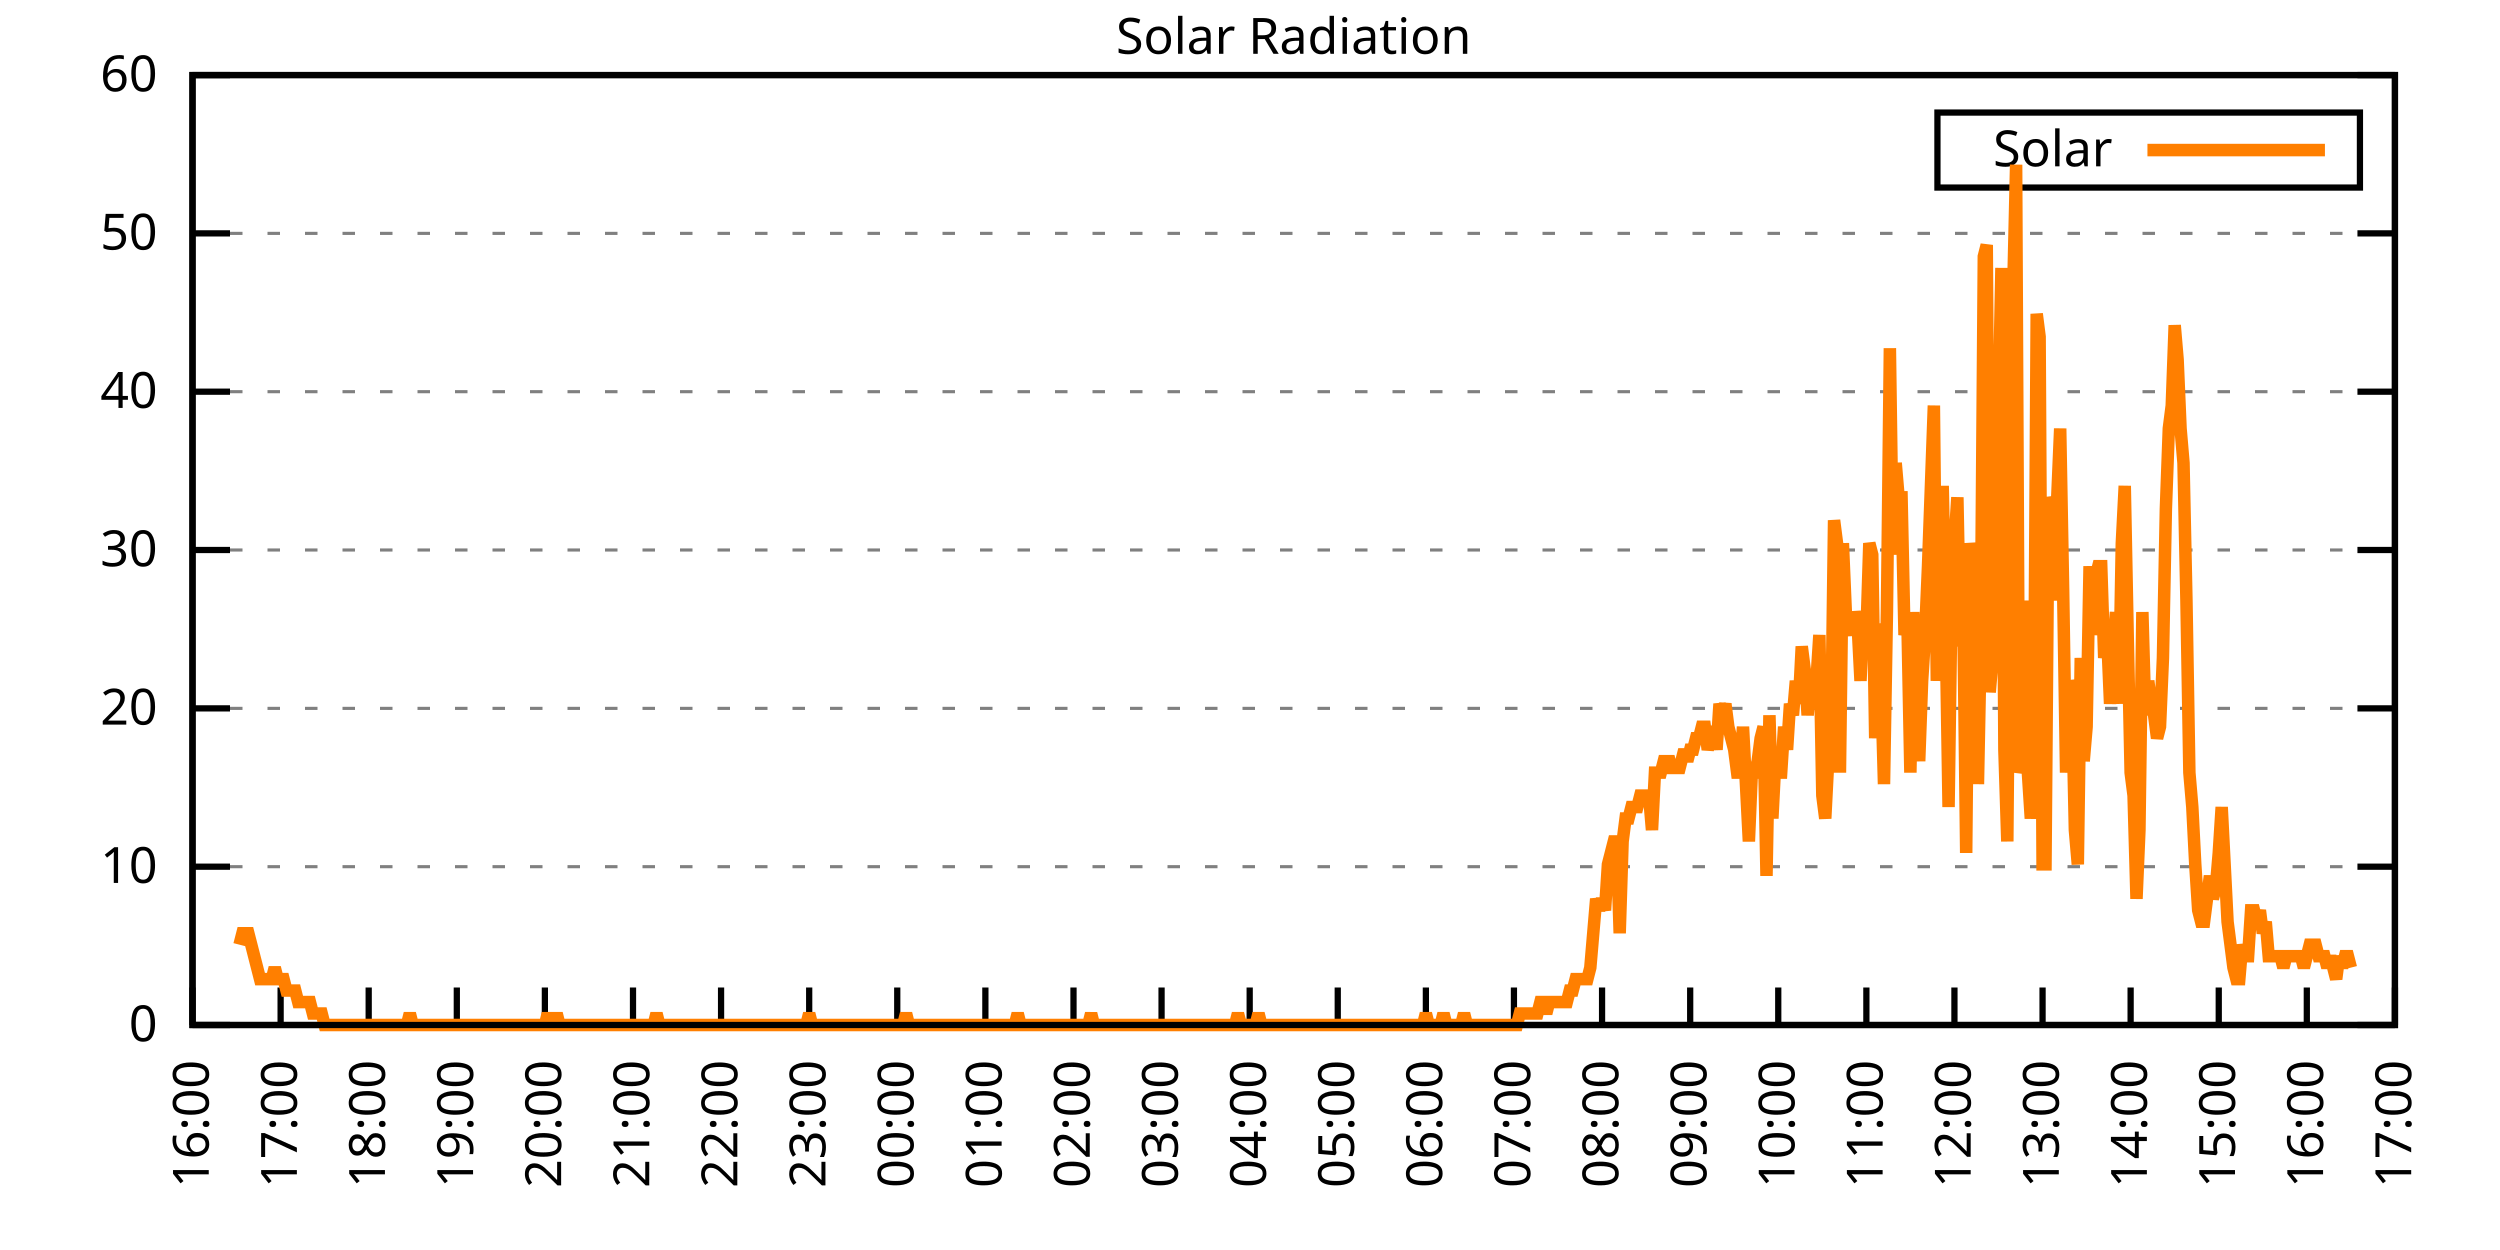
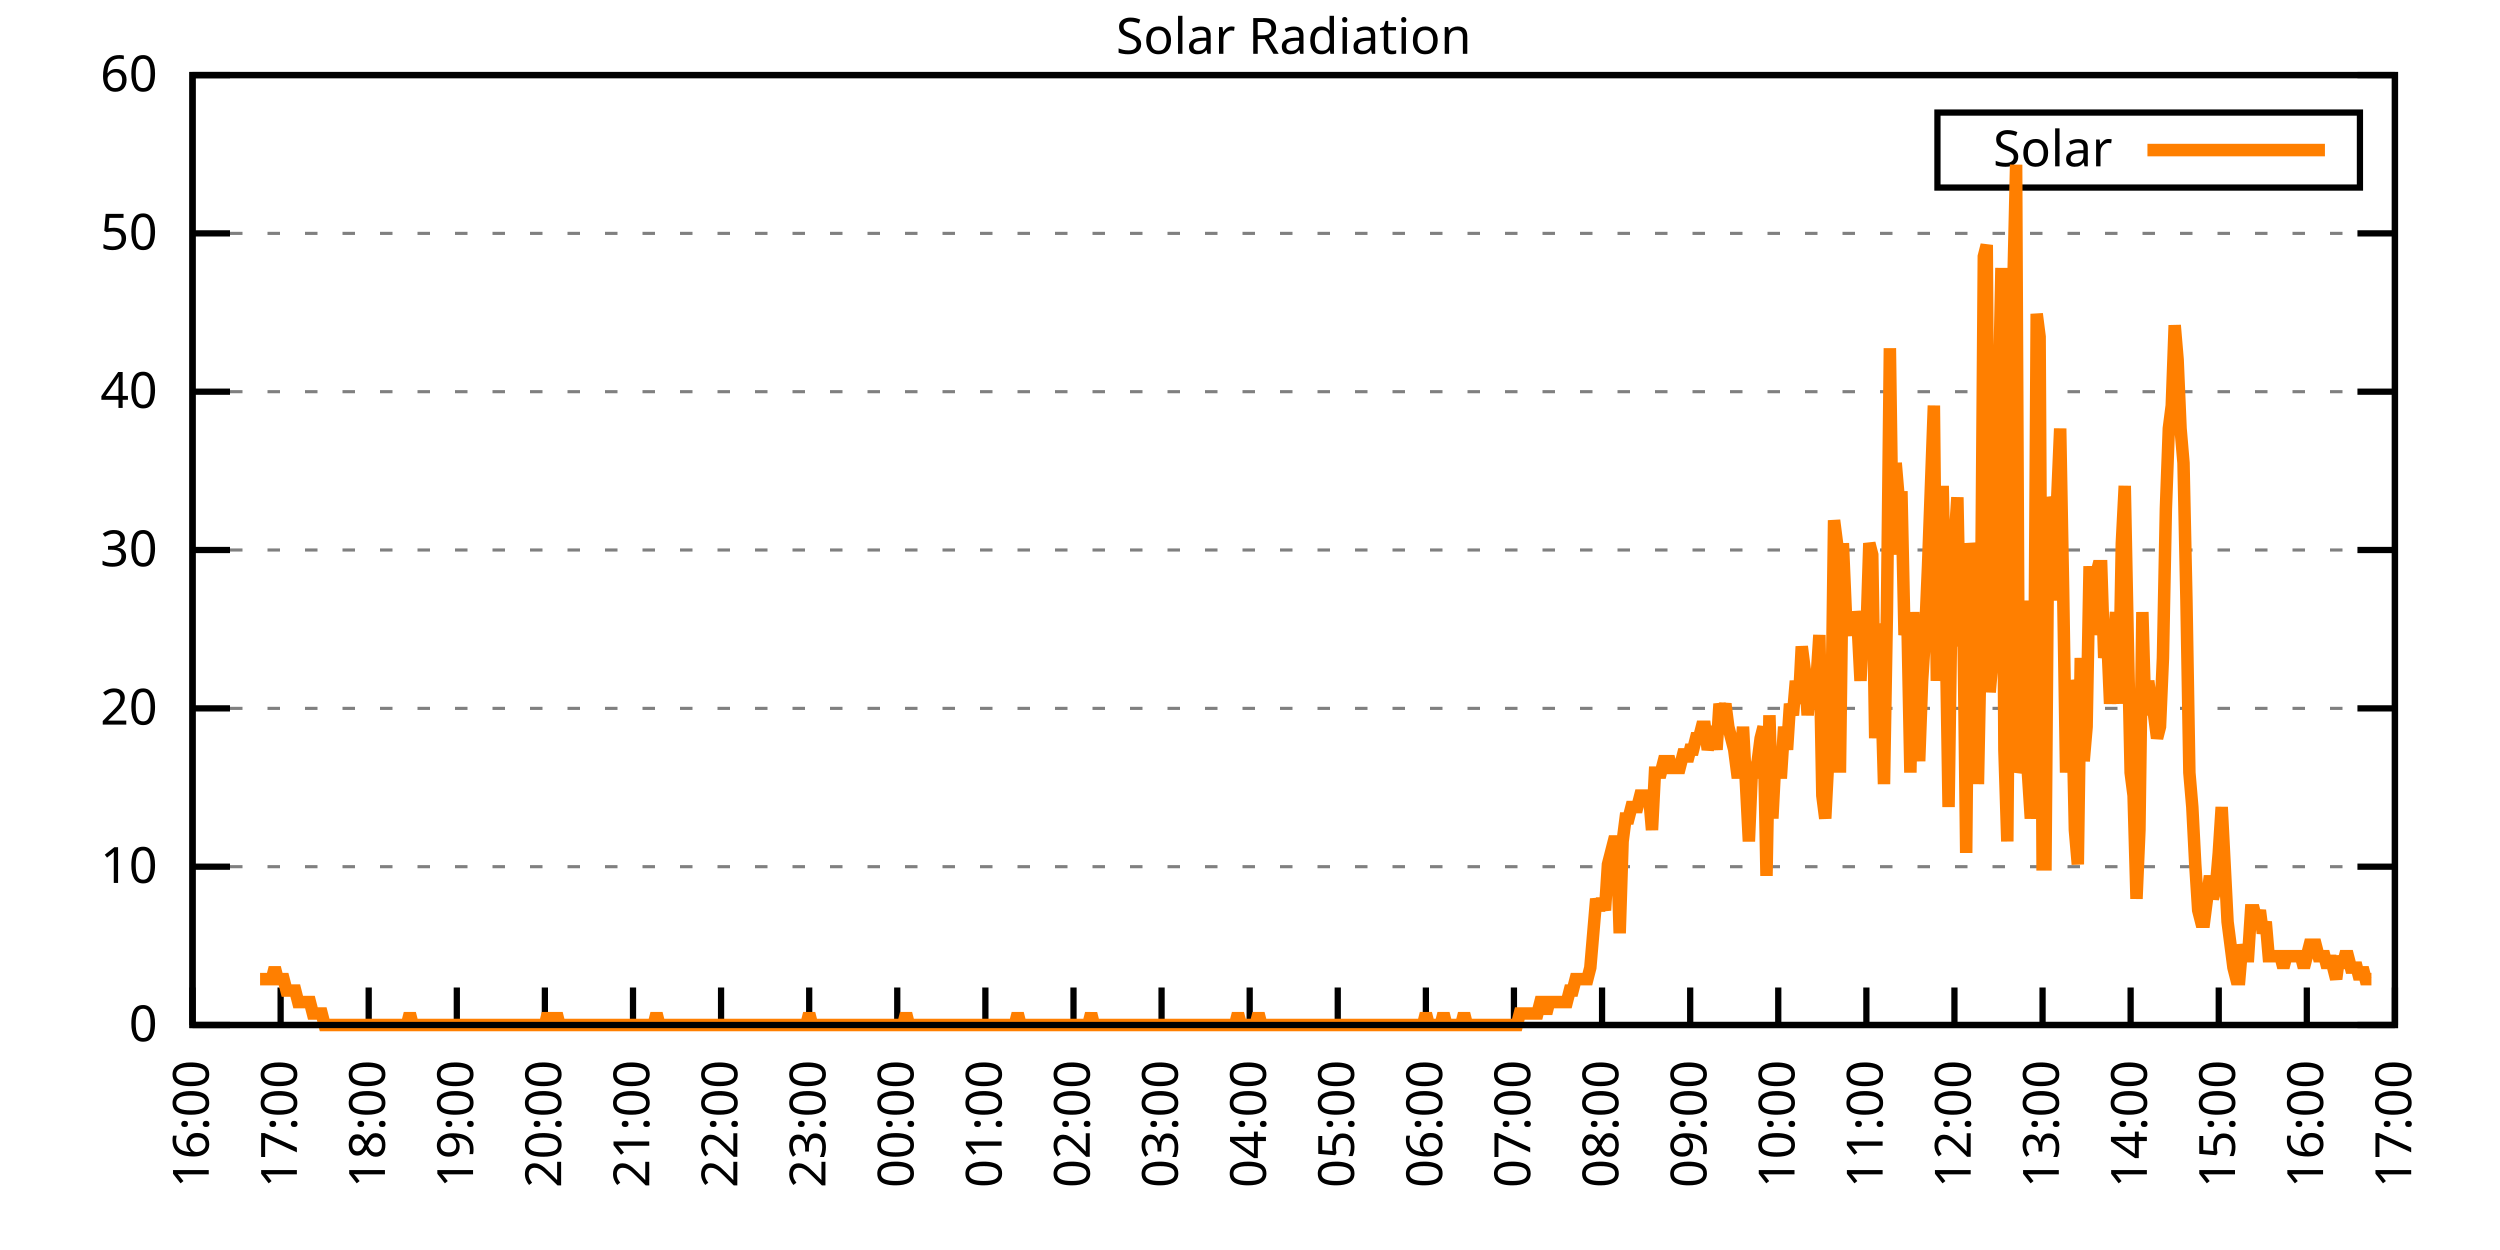
<svg xmlns="http://www.w3.org/2000/svg" xmlns:xlink="http://www.w3.org/1999/xlink" width="400" height="200" viewBox="0 0 400 200">
  <g id="gnuplot_canvas">
    <rect x="0" y="0" width="400" height="200" fill="none" />
    <defs>
      <circle id="gpDot" r="0.5" stroke-width="0.5" stroke="currentColor" />
      <path id="gpPt0" stroke-width="0.333" stroke="currentColor" d="M-1,0 h2 M0,-1 v2" />
      <path id="gpPt1" stroke-width="0.333" stroke="currentColor" d="M-1,-1 L1,1 M1,-1 L-1,1" />
      <path id="gpPt2" stroke-width="0.333" stroke="currentColor" d="M-1,0 L1,0 M0,-1 L0,1 M-1,-1 L1,1 M-1,1 L1,-1" />
      <rect id="gpPt3" stroke-width="0.333" stroke="currentColor" x="-1" y="-1" width="2" height="2" />
      <rect id="gpPt4" stroke-width="0.333" stroke="currentColor" fill="currentColor" x="-1" y="-1" width="2" height="2" />
      <circle id="gpPt5" stroke-width="0.333" stroke="currentColor" cx="0" cy="0" r="1" />
      <use xlink:href="#gpPt5" id="gpPt6" fill="currentColor" stroke="none" />
      <path id="gpPt7" stroke-width="0.333" stroke="currentColor" d="M0,-1.33 L-1.33,0.67 L1.33,0.67 z" />
      <use xlink:href="#gpPt7" id="gpPt8" fill="currentColor" stroke="none" />
      <use xlink:href="#gpPt7" id="gpPt9" stroke="currentColor" transform="rotate(180)" />
      <use xlink:href="#gpPt9" id="gpPt10" fill="currentColor" stroke="none" />
      <use xlink:href="#gpPt3" id="gpPt11" stroke="currentColor" transform="rotate(45)" />
      <use xlink:href="#gpPt11" id="gpPt12" fill="currentColor" stroke="none" />
      <path id="gpPt13" stroke-width="0.333" stroke="currentColor" d="M0,1.330 L1.265,0.411 L0.782,-1.067 L-0.782,-1.076 L-1.265,0.411 z" />
      <use xlink:href="#gpPt13" id="gpPt14" fill="currentColor" stroke="none" />
      <filter id="textbox" filterUnits="objectBoundingBox" x="0" y="0" height="1" width="1">
        <feFlood flood-color="white" flood-opacity="1" result="bgnd" />
        <feComposite in="SourceGraphic" in2="bgnd" operator="atop" />
      </filter>
      <filter id="greybox" filterUnits="objectBoundingBox" x="0" y="0" height="1" width="1">
        <feFlood flood-color="lightgrey" flood-opacity="1" result="grey" />
        <feComposite in="SourceGraphic" in2="grey" operator="atop" />
      </filter>
    </defs>
    <g fill="none" color="white" stroke="currentColor" stroke-width="1.00" stroke-linecap="butt" stroke-linejoin="miter">
</g>
    <g fill="none" color="black" stroke="currentColor" stroke-width="1.00" stroke-linecap="butt" stroke-linejoin="miter">
      <g stroke="none" shape-rendering="crispEdges">
        <polygon fill="rgb(255, 255, 255)" points="30.80,164.00 383.18,164.00 383.18,12.02 30.80,12.02 " />
      </g>
    </g>
    <g fill="none" color="black" stroke="currentColor" stroke-width="1.00" stroke-linecap="butt" stroke-linejoin="miter">
</g>
    <g fill="none" color="black" stroke="black" stroke-width="0.50" stroke-linecap="butt" stroke-linejoin="miter">
</g>
    <g fill="none" color="gray" stroke="currentColor" stroke-width="0.50" stroke-linecap="butt" stroke-linejoin="miter">
      <path stroke="gray" stroke-dasharray="2,4" class="gridline" d="M30.80,164.00 L383.19,164.00  " />
    </g>
    <g fill="none" color="gray" stroke="gray" stroke-width="1.00" stroke-linecap="butt" stroke-linejoin="miter">
</g>
    <g fill="none" color="black" stroke="currentColor" stroke-width="1.00" stroke-linecap="butt" stroke-linejoin="miter">
      <path stroke="black" d="M30.80,164.00 L36.80,164.00 M383.19,164.00 L377.19,164.00  " />
      <g transform="translate(25.20,166.60)" stroke="none" fill="black" font-family="Sans" font-size="8.00" text-anchor="end">
        <text>
          <tspan font-family="Sans"> 0</tspan>
        </text>
      </g>
    </g>
    <g fill="none" color="black" stroke="currentColor" stroke-width="1.00" stroke-linecap="butt" stroke-linejoin="miter">
</g>
    <g fill="none" color="black" stroke="black" stroke-width="0.50" stroke-linecap="butt" stroke-linejoin="miter">
</g>
    <g fill="none" color="gray" stroke="currentColor" stroke-width="0.50" stroke-linecap="butt" stroke-linejoin="miter">
      <path stroke="gray" stroke-dasharray="2,4" class="gridline" d="M30.80,138.67 L383.19,138.67  " />
    </g>
    <g fill="none" color="gray" stroke="gray" stroke-width="1.00" stroke-linecap="butt" stroke-linejoin="miter">
</g>
    <g fill="none" color="black" stroke="currentColor" stroke-width="1.00" stroke-linecap="butt" stroke-linejoin="miter">
      <path stroke="black" d="M30.80,138.67 L36.80,138.67 M383.19,138.67 L377.19,138.67  " />
      <g transform="translate(25.20,141.27)" stroke="none" fill="black" font-family="Sans" font-size="8.00" text-anchor="end">
        <text>
          <tspan font-family="Sans"> 10</tspan>
        </text>
      </g>
    </g>
    <g fill="none" color="black" stroke="currentColor" stroke-width="1.00" stroke-linecap="butt" stroke-linejoin="miter">
</g>
    <g fill="none" color="black" stroke="black" stroke-width="0.50" stroke-linecap="butt" stroke-linejoin="miter">
</g>
    <g fill="none" color="gray" stroke="currentColor" stroke-width="0.50" stroke-linecap="butt" stroke-linejoin="miter">
      <path stroke="gray" stroke-dasharray="2,4" class="gridline" d="M30.80,113.34 L383.19,113.34  " />
    </g>
    <g fill="none" color="gray" stroke="gray" stroke-width="1.00" stroke-linecap="butt" stroke-linejoin="miter">
</g>
    <g fill="none" color="black" stroke="currentColor" stroke-width="1.00" stroke-linecap="butt" stroke-linejoin="miter">
      <path stroke="black" d="M30.80,113.34 L36.80,113.34 M383.19,113.34 L377.19,113.34  " />
      <g transform="translate(25.20,115.94)" stroke="none" fill="black" font-family="Sans" font-size="8.00" text-anchor="end">
        <text>
          <tspan font-family="Sans"> 20</tspan>
        </text>
      </g>
    </g>
    <g fill="none" color="black" stroke="currentColor" stroke-width="1.00" stroke-linecap="butt" stroke-linejoin="miter">
</g>
    <g fill="none" color="black" stroke="black" stroke-width="0.50" stroke-linecap="butt" stroke-linejoin="miter">
</g>
    <g fill="none" color="gray" stroke="currentColor" stroke-width="0.50" stroke-linecap="butt" stroke-linejoin="miter">
      <path stroke="gray" stroke-dasharray="2,4" class="gridline" d="M30.80,88.00 L383.19,88.00  " />
    </g>
    <g fill="none" color="gray" stroke="gray" stroke-width="1.00" stroke-linecap="butt" stroke-linejoin="miter">
</g>
    <g fill="none" color="black" stroke="currentColor" stroke-width="1.00" stroke-linecap="butt" stroke-linejoin="miter">
      <path stroke="black" d="M30.80,88.00 L36.80,88.00 M383.19,88.00 L377.19,88.00  " />
      <g transform="translate(25.20,90.60)" stroke="none" fill="black" font-family="Sans" font-size="8.00" text-anchor="end">
        <text>
          <tspan font-family="Sans"> 30</tspan>
        </text>
      </g>
    </g>
    <g fill="none" color="black" stroke="currentColor" stroke-width="1.00" stroke-linecap="butt" stroke-linejoin="miter">
</g>
    <g fill="none" color="black" stroke="black" stroke-width="0.50" stroke-linecap="butt" stroke-linejoin="miter">
</g>
    <g fill="none" color="gray" stroke="currentColor" stroke-width="0.50" stroke-linecap="butt" stroke-linejoin="miter">
      <path stroke="gray" stroke-dasharray="2,4" class="gridline" d="M30.80,62.67 L383.19,62.67  " />
    </g>
    <g fill="none" color="gray" stroke="gray" stroke-width="1.00" stroke-linecap="butt" stroke-linejoin="miter">
</g>
    <g fill="none" color="black" stroke="currentColor" stroke-width="1.00" stroke-linecap="butt" stroke-linejoin="miter">
      <path stroke="black" d="M30.80,62.67 L36.80,62.67 M383.19,62.67 L377.19,62.67  " />
      <g transform="translate(25.20,65.27)" stroke="none" fill="black" font-family="Sans" font-size="8.00" text-anchor="end">
        <text>
          <tspan font-family="Sans"> 40</tspan>
        </text>
      </g>
    </g>
    <g fill="none" color="black" stroke="currentColor" stroke-width="1.00" stroke-linecap="butt" stroke-linejoin="miter">
</g>
    <g fill="none" color="black" stroke="black" stroke-width="0.50" stroke-linecap="butt" stroke-linejoin="miter">
</g>
    <g fill="none" color="gray" stroke="currentColor" stroke-width="0.50" stroke-linecap="butt" stroke-linejoin="miter">
      <path stroke="gray" stroke-dasharray="2,4" class="gridline" d="M30.80,37.34 L383.19,37.34  " />
    </g>
    <g fill="none" color="gray" stroke="gray" stroke-width="1.00" stroke-linecap="butt" stroke-linejoin="miter">
</g>
    <g fill="none" color="black" stroke="currentColor" stroke-width="1.00" stroke-linecap="butt" stroke-linejoin="miter">
      <path stroke="black" d="M30.80,37.34 L36.80,37.34 M383.19,37.34 L377.19,37.34  " />
      <g transform="translate(25.20,39.94)" stroke="none" fill="black" font-family="Sans" font-size="8.00" text-anchor="end">
        <text>
          <tspan font-family="Sans"> 50</tspan>
        </text>
      </g>
    </g>
    <g fill="none" color="black" stroke="currentColor" stroke-width="1.00" stroke-linecap="butt" stroke-linejoin="miter">
</g>
    <g fill="none" color="black" stroke="black" stroke-width="0.50" stroke-linecap="butt" stroke-linejoin="miter">
</g>
    <g fill="none" color="gray" stroke="currentColor" stroke-width="0.50" stroke-linecap="butt" stroke-linejoin="miter">
      <path stroke="gray" stroke-dasharray="2,4" class="gridline" d="M30.80,12.01 L383.19,12.01  " />
    </g>
    <g fill="none" color="gray" stroke="gray" stroke-width="1.00" stroke-linecap="butt" stroke-linejoin="miter">
</g>
    <g fill="none" color="black" stroke="currentColor" stroke-width="1.00" stroke-linecap="butt" stroke-linejoin="miter">
      <path stroke="black" d="M30.80,12.01 L36.80,12.01 M383.19,12.01 L377.19,12.01  " />
      <g transform="translate(25.20,14.61)" stroke="none" fill="black" font-family="Sans" font-size="8.00" text-anchor="end">
        <text>
          <tspan font-family="Sans"> 60</tspan>
        </text>
      </g>
    </g>
    <g fill="none" color="black" stroke="currentColor" stroke-width="1.00" stroke-linecap="butt" stroke-linejoin="miter">
      <path stroke="black" d="M30.80,164.00 L30.80,158.00  " />
      <g transform="translate(33.40,169.60) rotate(270.00)" stroke="none" fill="black" font-family="Sans" font-size="8.00" text-anchor="end">
        <text>
          <tspan font-family="Sans">16:00</tspan>
        </text>
      </g>
    </g>
    <g fill="none" color="black" stroke="currentColor" stroke-width="1.00" stroke-linecap="butt" stroke-linejoin="miter">
      <path stroke="black" d="M44.90,164.00 L44.90,158.00  " />
      <g transform="translate(47.50,169.60) rotate(270.00)" stroke="none" fill="black" font-family="Sans" font-size="8.00" text-anchor="end">
        <text>
          <tspan font-family="Sans">17:00</tspan>
        </text>
      </g>
    </g>
    <g fill="none" color="black" stroke="currentColor" stroke-width="1.00" stroke-linecap="butt" stroke-linejoin="miter">
      <path stroke="black" d="M58.99,164.00 L58.99,158.00  " />
      <g transform="translate(61.59,169.60) rotate(270.00)" stroke="none" fill="black" font-family="Sans" font-size="8.00" text-anchor="end">
        <text>
          <tspan font-family="Sans">18:00</tspan>
        </text>
      </g>
    </g>
    <g fill="none" color="black" stroke="currentColor" stroke-width="1.00" stroke-linecap="butt" stroke-linejoin="miter">
      <path stroke="black" d="M73.09,164.00 L73.09,158.00  " />
      <g transform="translate(75.69,169.60) rotate(270.00)" stroke="none" fill="black" font-family="Sans" font-size="8.00" text-anchor="end">
        <text>
          <tspan font-family="Sans">19:00</tspan>
        </text>
      </g>
    </g>
    <g fill="none" color="black" stroke="currentColor" stroke-width="1.00" stroke-linecap="butt" stroke-linejoin="miter">
      <path stroke="black" d="M87.18,164.00 L87.18,158.00  " />
      <g transform="translate(89.78,169.60) rotate(270.00)" stroke="none" fill="black" font-family="Sans" font-size="8.00" text-anchor="end">
        <text>
          <tspan font-family="Sans">20:00</tspan>
        </text>
      </g>
    </g>
    <g fill="none" color="black" stroke="currentColor" stroke-width="1.00" stroke-linecap="butt" stroke-linejoin="miter">
      <path stroke="black" d="M101.28,164.00 L101.28,158.00  " />
      <g transform="translate(103.88,169.60) rotate(270.00)" stroke="none" fill="black" font-family="Sans" font-size="8.00" text-anchor="end">
        <text>
          <tspan font-family="Sans">21:00</tspan>
        </text>
      </g>
    </g>
    <g fill="none" color="black" stroke="currentColor" stroke-width="1.00" stroke-linecap="butt" stroke-linejoin="miter">
      <path stroke="black" d="M115.37,164.00 L115.37,158.00  " />
      <g transform="translate(117.97,169.60) rotate(270.00)" stroke="none" fill="black" font-family="Sans" font-size="8.00" text-anchor="end">
        <text>
          <tspan font-family="Sans">22:00</tspan>
        </text>
      </g>
    </g>
    <g fill="none" color="black" stroke="currentColor" stroke-width="1.00" stroke-linecap="butt" stroke-linejoin="miter">
      <path stroke="black" d="M129.47,164.00 L129.47,158.00  " />
      <g transform="translate(132.07,169.60) rotate(270.00)" stroke="none" fill="black" font-family="Sans" font-size="8.00" text-anchor="end">
        <text>
          <tspan font-family="Sans">23:00</tspan>
        </text>
      </g>
    </g>
    <g fill="none" color="black" stroke="currentColor" stroke-width="1.00" stroke-linecap="butt" stroke-linejoin="miter">
      <path stroke="black" d="M143.56,164.00 L143.56,158.00  " />
      <g transform="translate(146.16,169.60) rotate(270.00)" stroke="none" fill="black" font-family="Sans" font-size="8.00" text-anchor="end">
        <text>
          <tspan font-family="Sans">00:00</tspan>
        </text>
      </g>
    </g>
    <g fill="none" color="black" stroke="currentColor" stroke-width="1.00" stroke-linecap="butt" stroke-linejoin="miter">
      <path stroke="black" d="M157.66,164.00 L157.66,158.00  " />
      <g transform="translate(160.26,169.60) rotate(270.00)" stroke="none" fill="black" font-family="Sans" font-size="8.00" text-anchor="end">
        <text>
          <tspan font-family="Sans">01:00</tspan>
        </text>
      </g>
    </g>
    <g fill="none" color="black" stroke="currentColor" stroke-width="1.00" stroke-linecap="butt" stroke-linejoin="miter">
      <path stroke="black" d="M171.76,164.00 L171.76,158.00  " />
      <g transform="translate(174.36,169.60) rotate(270.00)" stroke="none" fill="black" font-family="Sans" font-size="8.00" text-anchor="end">
        <text>
          <tspan font-family="Sans">02:00</tspan>
        </text>
      </g>
    </g>
    <g fill="none" color="black" stroke="currentColor" stroke-width="1.00" stroke-linecap="butt" stroke-linejoin="miter">
      <path stroke="black" d="M185.85,164.00 L185.85,158.00  " />
      <g transform="translate(188.45,169.60) rotate(270.00)" stroke="none" fill="black" font-family="Sans" font-size="8.00" text-anchor="end">
        <text>
          <tspan font-family="Sans">03:00</tspan>
        </text>
      </g>
    </g>
    <g fill="none" color="black" stroke="currentColor" stroke-width="1.00" stroke-linecap="butt" stroke-linejoin="miter">
      <path stroke="black" d="M199.95,164.00 L199.95,158.00  " />
      <g transform="translate(202.55,169.60) rotate(270.00)" stroke="none" fill="black" font-family="Sans" font-size="8.00" text-anchor="end">
        <text>
          <tspan font-family="Sans">04:00</tspan>
        </text>
      </g>
    </g>
    <g fill="none" color="black" stroke="currentColor" stroke-width="1.00" stroke-linecap="butt" stroke-linejoin="miter">
      <path stroke="black" d="M214.04,164.00 L214.04,158.00  " />
      <g transform="translate(216.64,169.60) rotate(270.00)" stroke="none" fill="black" font-family="Sans" font-size="8.00" text-anchor="end">
        <text>
          <tspan font-family="Sans">05:00</tspan>
        </text>
      </g>
    </g>
    <g fill="none" color="black" stroke="currentColor" stroke-width="1.00" stroke-linecap="butt" stroke-linejoin="miter">
      <path stroke="black" d="M228.14,164.00 L228.14,158.00  " />
      <g transform="translate(230.74,169.60) rotate(270.00)" stroke="none" fill="black" font-family="Sans" font-size="8.00" text-anchor="end">
        <text>
          <tspan font-family="Sans">06:00</tspan>
        </text>
      </g>
    </g>
    <g fill="none" color="black" stroke="currentColor" stroke-width="1.00" stroke-linecap="butt" stroke-linejoin="miter">
      <path stroke="black" d="M242.23,164.00 L242.23,158.00  " />
      <g transform="translate(244.83,169.60) rotate(270.00)" stroke="none" fill="black" font-family="Sans" font-size="8.00" text-anchor="end">
        <text>
          <tspan font-family="Sans">07:00</tspan>
        </text>
      </g>
    </g>
    <g fill="none" color="black" stroke="currentColor" stroke-width="1.00" stroke-linecap="butt" stroke-linejoin="miter">
      <path stroke="black" d="M256.33,164.00 L256.33,158.00  " />
      <g transform="translate(258.93,169.60) rotate(270.00)" stroke="none" fill="black" font-family="Sans" font-size="8.00" text-anchor="end">
        <text>
          <tspan font-family="Sans">08:00</tspan>
        </text>
      </g>
    </g>
    <g fill="none" color="black" stroke="currentColor" stroke-width="1.00" stroke-linecap="butt" stroke-linejoin="miter">
      <path stroke="black" d="M270.43,164.00 L270.43,158.00  " />
      <g transform="translate(273.03,169.60) rotate(270.00)" stroke="none" fill="black" font-family="Sans" font-size="8.00" text-anchor="end">
        <text>
          <tspan font-family="Sans">09:00</tspan>
        </text>
      </g>
    </g>
    <g fill="none" color="black" stroke="currentColor" stroke-width="1.00" stroke-linecap="butt" stroke-linejoin="miter">
      <path stroke="black" d="M284.52,164.00 L284.52,158.00  " />
      <g transform="translate(287.12,169.60) rotate(270.00)" stroke="none" fill="black" font-family="Sans" font-size="8.00" text-anchor="end">
        <text>
          <tspan font-family="Sans">10:00</tspan>
        </text>
      </g>
    </g>
    <g fill="none" color="black" stroke="currentColor" stroke-width="1.00" stroke-linecap="butt" stroke-linejoin="miter">
      <path stroke="black" d="M298.62,164.00 L298.62,158.00  " />
      <g transform="translate(301.22,169.60) rotate(270.00)" stroke="none" fill="black" font-family="Sans" font-size="8.00" text-anchor="end">
        <text>
          <tspan font-family="Sans">11:00</tspan>
        </text>
      </g>
    </g>
    <g fill="none" color="black" stroke="currentColor" stroke-width="1.00" stroke-linecap="butt" stroke-linejoin="miter">
      <path stroke="black" d="M312.71,164.00 L312.71,158.00  " />
      <g transform="translate(315.31,169.60) rotate(270.00)" stroke="none" fill="black" font-family="Sans" font-size="8.00" text-anchor="end">
        <text>
          <tspan font-family="Sans">12:00</tspan>
        </text>
      </g>
    </g>
    <g fill="none" color="black" stroke="currentColor" stroke-width="1.00" stroke-linecap="butt" stroke-linejoin="miter">
      <path stroke="black" d="M326.81,164.00 L326.81,158.00  " />
      <g transform="translate(329.41,169.60) rotate(270.00)" stroke="none" fill="black" font-family="Sans" font-size="8.00" text-anchor="end">
        <text>
          <tspan font-family="Sans">13:00</tspan>
        </text>
      </g>
    </g>
    <g fill="none" color="black" stroke="currentColor" stroke-width="1.00" stroke-linecap="butt" stroke-linejoin="miter">
      <path stroke="black" d="M340.90,164.00 L340.90,158.00  " />
      <g transform="translate(343.50,169.60) rotate(270.00)" stroke="none" fill="black" font-family="Sans" font-size="8.00" text-anchor="end">
        <text>
          <tspan font-family="Sans">14:00</tspan>
        </text>
      </g>
    </g>
    <g fill="none" color="black" stroke="currentColor" stroke-width="1.00" stroke-linecap="butt" stroke-linejoin="miter">
      <path stroke="black" d="M355.00,164.00 L355.00,158.00  " />
      <g transform="translate(357.60,169.60) rotate(270.00)" stroke="none" fill="black" font-family="Sans" font-size="8.00" text-anchor="end">
        <text>
          <tspan font-family="Sans">15:00</tspan>
        </text>
      </g>
    </g>
    <g fill="none" color="black" stroke="currentColor" stroke-width="1.00" stroke-linecap="butt" stroke-linejoin="miter">
      <path stroke="black" d="M369.09,164.00 L369.09,158.00  " />
      <g transform="translate(371.69,169.60) rotate(270.00)" stroke="none" fill="black" font-family="Sans" font-size="8.00" text-anchor="end">
        <text>
          <tspan font-family="Sans">16:00</tspan>
        </text>
      </g>
    </g>
    <g fill="none" color="black" stroke="currentColor" stroke-width="1.00" stroke-linecap="butt" stroke-linejoin="miter">
      <path stroke="black" d="M383.19,164.00 L383.19,158.00  " />
      <g transform="translate(385.79,169.60) rotate(270.00)" stroke="none" fill="black" font-family="Sans" font-size="8.00" text-anchor="end">
        <text>
          <tspan font-family="Sans">17:00</tspan>
        </text>
      </g>
    </g>
    <g fill="none" color="black" stroke="currentColor" stroke-width="1.00" stroke-linecap="butt" stroke-linejoin="miter">
</g>
    <g fill="none" color="black" stroke="currentColor" stroke-width="1.00" stroke-linecap="butt" stroke-linejoin="miter">
      <path stroke="black" d="M30.80,12.01 L30.80,164.00 L383.19,164.00 L383.19,12.01 L30.80,12.01 Z  " />
    </g>
    <g fill="none" color="black" stroke="currentColor" stroke-width="1.00" stroke-linecap="butt" stroke-linejoin="miter">
</g>
    <g fill="none" color="black" stroke="currentColor" stroke-width="1.00" stroke-linecap="butt" stroke-linejoin="miter">
      <path stroke="black" d="M309.99,30.01 L309.99,18.01 L377.59,18.01 L377.59,30.01 L309.99,30.01 Z  " />
    </g>
    <g id="Solar_Radiation_plot_1">
      <g fill="none" color="white" stroke="black" stroke-width="2.00" stroke-linecap="butt" stroke-linejoin="miter">
</g>
      <g fill="none" color="black" stroke="currentColor" stroke-width="2.00" stroke-linecap="butt" stroke-linejoin="miter">
        <g transform="translate(337.99,26.61)" stroke="none" fill="black" font-family="Sans" font-size="8.00" text-anchor="end">
          <text>
            <tspan font-family="Sans">Solar</tspan>
          </text>
        </g>
      </g>
      <g fill="none" color="black" stroke="currentColor" stroke-width="2.00" stroke-linecap="butt" stroke-linejoin="miter">
-         <path stroke="rgb(255, 127,   0)" d="M343.59,24.01 L371.99,24.01 M38.32,151.15 L38.79,149.32 L39.26,149.32 L39.73,149.32 L40.20,151.15 L40.67,152.99   L41.14,154.82 L41.61,156.66 L42.08,156.66 L42.55,156.66 L43.02,156.66 L43.49,156.66 L43.96,154.82 L44.43,156.66   L44.90,156.66 L45.37,156.66 L45.84,158.49 L46.31,158.49 L46.78,158.49 L47.24,158.49 L47.71,160.33 L48.18,160.33   L48.65,160.33 L49.12,160.33 L49.59,160.33 L50.06,162.16 L50.53,162.16 L51.00,162.16 L51.47,162.16 L51.94,164.00   L52.41,164.00 L52.88,164.00 L53.35,164.00 L53.82,164.00 L54.29,164.00 L54.76,164.00 L55.23,164.00 L55.70,164.00   L56.17,164.00 L56.64,164.00 L57.11,164.00 L57.58,164.00 L58.05,164.00 L58.52,164.00 L58.99,164.00 L59.46,164.00   L59.93,164.00 L60.40,164.00 L60.87,164.00 L61.34,164.00 L61.81,164.00 L62.28,164.00 L62.75,164.00 L63.22,164.00   L63.69,164.00 L64.16,164.00 L64.63,164.00 L65.10,164.00 L65.57,162.16 L66.04,164.00 L66.51,164.00 L66.98,164.00   L67.45,164.00 L67.92,164.00 L68.39,164.00 L68.86,164.00 L69.33,164.00 L69.80,164.00 L70.27,164.00 L70.74,164.00   L71.21,164.00 L71.68,164.00 L72.15,164.00 L72.62,164.00 L73.09,164.00 L73.56,164.00 L74.03,164.00 L74.50,164.00   L74.97,164.00 L75.44,164.00 L75.91,164.00 L76.38,164.00 L76.85,164.00 L77.32,164.00 L77.79,164.00 L78.26,164.00   L78.73,164.00 L79.19,164.00 L79.66,164.00 L80.13,164.00 L80.60,164.00 L81.07,164.00 L81.54,164.00 L82.01,164.00   L82.48,164.00 L82.95,164.00 L83.42,164.00 L83.89,164.00 L84.36,164.00 L84.83,164.00 L85.30,164.00 L85.77,164.00   L86.24,164.00 L86.71,164.00 L87.18,164.00 L87.65,162.16 L88.12,164.00 L88.59,164.00 L89.06,162.16 L89.53,164.00   L90.00,164.00 L90.47,164.00 L90.94,164.00 L91.41,164.00 L91.88,164.00 L92.35,164.00 L92.82,164.00 L93.29,164.00   L93.76,164.00 L94.23,164.00 L94.70,164.00 L95.17,164.00 L95.64,164.00 L96.11,164.00 L96.58,164.00 L97.05,164.00   L97.52,164.00 L97.99,164.00 L98.46,164.00 L98.93,164.00 L99.40,164.00 L99.87,164.00 L100.34,164.00 L100.81,164.00   L101.28,164.00 L101.75,164.00 L102.22,164.00 L102.69,164.00 L103.16,164.00 L103.63,164.00 L104.10,164.00 L104.57,164.00   L105.04,162.16 L105.51,164.00 L105.98,164.00 L106.45,164.00 L106.92,164.00 L107.39,164.00 L107.86,164.00 L108.33,164.00   L108.80,164.00 L109.27,164.00 L109.74,164.00 L110.21,164.00 L110.68,164.00 L111.14,164.00 L111.61,164.00 L112.08,164.00   L112.55,164.00 L113.02,164.00 L113.49,164.00 L113.96,164.00 L114.43,164.00 L114.90,164.00 L115.37,164.00 L115.84,164.00   L116.31,164.00 L116.78,164.00 L117.25,164.00 L117.72,164.00 L118.19,164.00 L118.66,164.00 L119.13,164.00 L119.60,164.00   L120.07,164.00 L120.54,164.00 L121.01,164.00 L121.48,164.00 L121.95,164.00 L122.42,164.00 L122.89,164.00 L123.36,164.00   L123.83,164.00 L124.30,164.00 L124.77,164.00 L125.24,164.00 L125.71,164.00 L126.18,164.00 L126.65,164.00 L127.12,164.00   L127.59,164.00 L128.06,164.00 L128.53,164.00 L129.00,164.00 L129.47,162.16 L129.94,164.00 L130.41,164.00 L130.88,164.00   L131.35,164.00 L131.82,164.00 L132.29,164.00 L132.76,164.00 L133.23,164.00 L133.70,164.00 L134.17,164.00 L134.64,164.00   L135.11,164.00 L135.58,164.00 L136.05,164.00 L136.52,164.00 L136.99,164.00 L137.46,164.00 L137.93,164.00 L138.40,164.00   L138.87,164.00 L139.34,164.00 L139.81,164.00 L140.28,164.00 L140.75,164.00 L141.22,164.00 L141.69,164.00 L142.16,164.00   L142.63,164.00 L143.09,164.00 L143.56,164.00 L144.03,164.00 L144.50,164.00 L144.97,162.16 L145.44,164.00 L145.91,164.00   L146.38,164.00 L146.85,164.00 L147.32,164.00 L147.79,164.00 L148.26,164.00 L148.73,164.00 L149.20,164.00 L149.67,164.00   L150.14,164.00 L150.61,164.00 L151.08,164.00 L151.55,164.00 L152.02,164.00 L152.49,164.00 L152.96,164.00 L153.43,164.00   L153.90,164.00 L154.37,164.00 L154.84,164.00 L155.31,164.00 L155.78,164.00 L156.25,164.00 L156.72,164.00 L157.19,164.00   L157.66,164.00 L158.13,164.00 L158.60,164.00 L159.07,164.00 L159.54,164.00 L160.01,164.00 L160.48,164.00 L160.95,164.00   L161.42,164.00 L161.89,164.00 L162.36,164.00 L162.83,162.16 L163.30,164.00 L163.77,164.00 L164.24,164.00 L164.71,164.00   L165.18,164.00 L165.65,164.00 L166.12,164.00 L166.59,164.00 L167.06,164.00 L167.53,164.00 L168.00,164.00 L168.47,164.00   L168.94,164.00 L169.41,164.00 L169.88,164.00 L170.35,164.00 L170.82,164.00 L171.29,164.00 L171.76,164.00 L172.23,164.00   L172.70,164.00 L173.17,164.00 L173.64,164.00 L174.11,164.00 L174.58,162.16 L175.04,164.00 L175.51,164.00 L175.98,164.00   L176.45,164.00 L176.92,164.00 L177.39,164.00 L177.86,164.00 L178.33,164.00 L178.80,164.00 L179.27,164.00 L179.74,164.00   L180.21,164.00 L180.68,164.00 L181.15,164.00 L181.62,164.00 L182.09,164.00 L182.56,164.00 L183.03,164.00 L183.50,164.00   L183.97,164.00 L184.44,164.00 L184.91,164.00 L185.38,164.00 L185.85,164.00 L186.32,164.00 L186.79,164.00 L187.26,164.00   L187.73,164.00 L188.20,164.00 L188.67,164.00 L189.14,164.00 L189.61,164.00 L190.08,164.00 L190.55,164.00 L191.02,164.00   L191.49,164.00 L191.96,164.00 L192.43,164.00 L192.90,164.00 L193.37,164.00 L193.84,164.00 L194.31,164.00 L194.78,164.00   L195.25,164.00 L195.72,164.00 L196.19,164.00 L196.66,164.00 L197.13,164.00 L197.60,164.00 L198.07,162.16 L198.54,164.00   L199.01,164.00 L199.48,164.00 L199.95,164.00 L200.42,164.00 L200.89,164.00 L201.36,162.16 L201.83,164.00 L202.30,164.00   L202.77,164.00 L203.24,164.00 L203.71,164.00 L204.18,164.00 L204.65,164.00 L205.12,164.00 L205.59,164.00 L206.06,164.00   L206.53,164.00 L207.00,164.00 L207.46,164.00 L207.93,164.00 L208.40,164.00 L208.87,164.00 L209.34,164.00 L209.81,164.00   L210.28,164.00 L210.75,164.00 L211.22,164.00 L211.69,164.00 L212.16,164.00 L212.63,164.00 L213.10,164.00 L213.57,164.00   L214.04,164.00 L214.51,164.00 L214.98,164.00 L215.45,164.00 L215.92,164.00 L216.39,164.00 L216.86,164.00 L217.33,164.00   L217.80,164.00 L218.27,164.00 L218.74,164.00 L219.21,164.00 L219.68,164.00 L220.15,164.00 L220.62,164.00 L221.09,164.00   L221.56,164.00 L222.03,164.00 L222.50,164.00 L222.97,164.00 L223.44,164.00 L223.91,164.00 L224.38,164.00 L224.85,164.00   L225.32,164.00 L225.79,164.00 L226.26,164.00 L226.73,164.00 L227.20,164.00 L227.67,164.00 L228.14,162.16 L228.61,164.00   L229.08,164.00 L229.55,164.00 L230.02,164.00 L230.49,164.00 L230.96,162.16 L231.43,164.00 L231.90,164.00 L232.37,164.00   L232.84,164.00 L233.31,164.00 L233.78,164.00 L234.25,162.16 L234.72,164.00 L235.19,164.00 L235.66,164.00 L236.13,164.00   L236.60,164.00 L237.07,164.00 L237.54,164.00 L238.01,164.00 L238.48,164.00 L238.95,164.00 L239.41,164.00 L239.88,164.00   L240.35,164.00 L240.82,164.00 L241.29,164.00 L241.76,164.00 L242.23,164.00 L242.70,164.00 L243.17,162.16 L243.64,162.16   L244.11,162.16 L244.58,162.16 L245.05,162.16 L245.52,162.16 L245.99,162.16 L246.46,160.33 L246.93,160.33 L247.40,162.16   L247.87,160.33 L248.34,160.33 L248.81,160.33 L249.28,160.33 L249.75,160.33 L250.22,160.33 L250.69,160.33 L251.16,158.49   L251.63,158.49 L252.10,156.66 L252.57,156.66 L253.04,156.66 L253.51,156.66 L253.98,156.66 L254.45,154.82 L254.92,149.32   L255.39,143.81 L255.86,145.65 L256.33,143.81 L256.80,145.65 L257.27,138.30 L257.74,136.47 L258.21,134.63 L258.68,134.63   L259.15,149.32 L259.62,134.63 L260.09,130.96 L260.56,130.96 L261.03,129.13 L261.50,129.13 L261.97,129.13 L262.44,127.29   L262.91,127.29 L263.38,127.29 L263.85,127.29 L264.32,132.80 L264.79,123.62 L265.26,123.62 L265.73,123.62 L266.20,121.79   L266.67,121.79 L267.14,121.79 L267.61,123.62 L268.08,121.79 L268.55,123.62 L269.02,121.79 L269.49,119.95 L269.96,121.79   L270.43,119.95 L270.90,119.95 L271.36,118.12 L271.83,118.12 L272.30,116.28 L272.77,116.28 L273.24,119.95 L273.71,118.12   L274.18,116.28 L274.65,119.95 L275.12,112.61 L275.59,114.44 L276.06,112.61 L276.53,116.28 L277.00,118.12 L277.47,119.95   L277.94,123.62 L278.41,123.62 L278.88,116.28 L279.35,125.46 L279.82,134.63 L280.29,123.62 L280.76,123.62 L281.23,121.79   L281.70,118.12 L282.17,116.28 L282.64,140.14 L283.11,114.44 L283.58,130.96 L284.05,121.79 L284.52,123.62 L284.99,123.62   L285.46,116.28 L285.93,119.95 L286.40,112.61 L286.87,114.44 L287.34,108.94 L287.81,112.61 L288.28,103.43 L288.75,107.10   L289.22,114.44 L289.69,108.94 L290.16,108.94 L290.63,108.94 L291.10,101.60 L291.57,127.29 L292.04,130.96 L292.51,121.79   L292.98,118.12 L293.45,83.24 L293.92,86.91 L294.39,123.62 L294.86,86.91 L295.33,97.93 L295.80,99.76 L296.27,101.60   L296.74,97.93 L297.21,99.76 L297.68,108.94 L298.15,97.93 L298.62,101.60 L299.09,86.91 L299.56,88.75 L300.03,118.12   L300.50,99.76 L300.97,108.94 L301.44,125.46 L301.91,97.93 L302.38,55.71 L302.85,88.75 L303.31,74.07 L303.78,79.57   L304.25,79.57 L304.72,101.60 L305.19,99.76 L305.66,123.62 L306.13,97.93 L306.60,110.77 L307.07,121.79 L307.54,108.94   L308.01,101.60 L308.48,90.59 L308.95,77.74 L309.42,64.89 L309.89,108.94 L310.36,94.26 L310.83,77.74 L311.30,99.76   L311.77,129.13 L312.24,96.09 L312.71,86.91 L313.18,79.57 L313.65,103.43 L314.12,97.93 L314.59,136.47 L315.06,86.91   L315.53,90.59 L316.00,90.59 L316.47,125.46 L316.94,101.60 L317.41,41.03 L317.88,39.19 L318.35,110.77 L318.82,105.27   L319.29,96.09 L319.76,66.73 L320.23,42.87 L320.70,119.95 L321.17,134.63 L321.64,79.57 L322.11,46.54 L322.58,26.35   L323.05,123.62 L323.52,121.79 L323.99,96.09 L324.46,123.62 L324.93,130.96 L325.40,125.46 L325.87,50.21 L326.34,53.88   L326.81,138.30 L327.28,138.30 L327.75,79.57 L328.22,81.41 L328.69,96.09 L329.16,79.57 L329.63,68.56 L330.10,94.26   L330.57,123.62 L331.04,108.94 L331.51,110.77 L331.98,132.80 L332.45,138.30 L332.92,105.27 L333.39,121.79 L333.86,116.28   L334.33,90.59 L334.80,101.60 L335.26,92.42 L335.73,90.59 L336.20,90.59 L336.67,105.27 L337.14,101.60 L337.61,112.61   L338.08,105.27 L338.55,97.93 L339.02,112.61 L339.49,86.91 L339.96,77.74 L340.43,101.60 L340.90,123.62 L341.37,127.29   L341.84,143.81 L342.31,132.80 L342.78,97.93 L343.25,114.44 L343.72,108.94 L344.19,112.61 L344.66,114.44 L345.13,118.12   L345.60,116.28 L346.07,105.27 L346.54,81.41 L347.01,68.56 L347.48,64.89 L347.95,52.04 L348.42,57.55 L348.89,68.56   L349.36,74.07 L349.83,96.09 L350.30,123.62 L350.77,129.13 L351.24,138.30 L351.71,145.65 L352.18,147.48 L352.65,147.48   L353.12,143.81 L353.59,140.14 L354.06,143.81 L354.53,141.98 L355.00,136.47 L355.47,129.13 L355.94,138.30 L356.41,147.48   L356.88,151.15 L357.35,154.82 L357.82,156.66 L358.29,156.66 L358.76,151.15 L359.23,152.99 L359.70,152.99 L360.17,145.65   L360.64,145.65 L361.11,147.48 L361.58,145.65 L362.05,149.32 L362.52,147.48 L362.99,152.99 L363.46,152.99 L363.93,152.99   L364.40,152.99 L364.87,152.99 L365.34,154.82 L365.81,152.99 L366.28,152.99 L366.75,152.99 L367.21,152.99 L367.68,152.99   L368.15,152.99 L368.62,154.82 L369.09,152.99 L369.56,151.15 L370.03,151.15 L370.50,151.15 L370.97,152.99 L371.44,152.99   L371.91,152.99 L372.38,154.82 L372.85,152.99 L373.32,154.82 L373.79,156.66 L374.26,152.99 L374.73,154.82 L375.20,152.99   L375.67,152.99 L376.14,154.82  " />
+         <path stroke="rgb(255, 127,   0)" d="M343.59,24.01 L371.99,24.01 M41.61,156.66 L42.08,156.66 L42.55,156.66 L43.02,156.66 L43.49,156.66 L43.96,154.82   L44.43,156.66 L44.90,156.66 L45.37,156.66 L45.84,158.49 L46.31,158.49 L46.78,158.49 L47.24,158.49 L47.71,160.33   L48.18,160.33 L48.65,160.33 L49.12,160.33 L49.59,160.33 L50.06,162.16 L50.53,162.16 L51.00,162.16 L51.47,162.16   L51.94,164.00 L52.41,164.00 L52.88,164.00 L53.35,164.00 L53.82,164.00 L54.29,164.00 L54.76,164.00 L55.23,164.00   L55.70,164.00 L56.17,164.00 L56.64,164.00 L57.11,164.00 L57.58,164.00 L58.05,164.00 L58.52,164.00 L58.99,164.00   L59.46,164.00 L59.93,164.00 L60.40,164.00 L60.87,164.00 L61.34,164.00 L61.81,164.00 L62.28,164.00 L62.75,164.00   L63.22,164.00 L63.69,164.00 L64.16,164.00 L64.63,164.00 L65.10,164.00 L65.57,162.16 L66.04,164.00 L66.51,164.00   L66.98,164.00 L67.45,164.00 L67.92,164.00 L68.39,164.00 L68.86,164.00 L69.33,164.00 L69.80,164.00 L70.27,164.00   L70.74,164.00 L71.21,164.00 L71.68,164.00 L72.15,164.00 L72.62,164.00 L73.09,164.00 L73.56,164.00 L74.03,164.00   L74.50,164.00 L74.97,164.00 L75.44,164.00 L75.91,164.00 L76.38,164.00 L76.85,164.00 L77.32,164.00 L77.79,164.00   L78.26,164.00 L78.73,164.00 L79.19,164.00 L79.66,164.00 L80.13,164.00 L80.60,164.00 L81.07,164.00 L81.54,164.00   L82.01,164.00 L82.48,164.00 L82.95,164.00 L83.42,164.00 L83.89,164.00 L84.36,164.00 L84.83,164.00 L85.30,164.00   L85.77,164.00 L86.24,164.00 L86.71,164.00 L87.18,164.00 L87.65,162.16 L88.12,164.00 L88.59,164.00 L89.06,162.16   L89.53,164.00 L90.00,164.00 L90.47,164.00 L90.94,164.00 L91.41,164.00 L91.88,164.00 L92.35,164.00 L92.82,164.00   L93.29,164.00 L93.76,164.00 L94.23,164.00 L94.70,164.00 L95.17,164.00 L95.64,164.00 L96.11,164.00 L96.58,164.00   L97.05,164.00 L97.52,164.00 L97.99,164.00 L98.46,164.00 L98.93,164.00 L99.40,164.00 L99.87,164.00 L100.34,164.00   L100.81,164.00 L101.28,164.00 L101.75,164.00 L102.22,164.00 L102.69,164.00 L103.16,164.00 L103.63,164.00 L104.10,164.00   L104.57,164.00 L105.04,162.16 L105.51,164.00 L105.98,164.00 L106.45,164.00 L106.92,164.00 L107.39,164.00 L107.86,164.00   L108.33,164.00 L108.80,164.00 L109.27,164.00 L109.74,164.00 L110.21,164.00 L110.68,164.00 L111.14,164.00 L111.61,164.00   L112.08,164.00 L112.55,164.00 L113.02,164.00 L113.49,164.00 L113.96,164.00 L114.43,164.00 L114.90,164.00 L115.37,164.00   L115.84,164.00 L116.31,164.00 L116.78,164.00 L117.25,164.00 L117.72,164.00 L118.19,164.00 L118.66,164.00 L119.13,164.00   L119.60,164.00 L120.07,164.00 L120.54,164.00 L121.01,164.00 L121.48,164.00 L121.95,164.00 L122.42,164.00 L122.89,164.00   L123.36,164.00 L123.83,164.00 L124.30,164.00 L124.77,164.00 L125.24,164.00 L125.71,164.00 L126.18,164.00 L126.65,164.00   L127.12,164.00 L127.59,164.00 L128.06,164.00 L128.53,164.00 L129.00,164.00 L129.47,162.16 L129.94,164.00 L130.41,164.00   L130.88,164.00 L131.35,164.00 L131.82,164.00 L132.29,164.00 L132.76,164.00 L133.23,164.00 L133.70,164.00 L134.17,164.00   L134.64,164.00 L135.11,164.00 L135.58,164.00 L136.05,164.00 L136.52,164.00 L136.99,164.00 L137.46,164.00 L137.93,164.00   L138.40,164.00 L138.87,164.00 L139.34,164.00 L139.81,164.00 L140.28,164.00 L140.75,164.00 L141.22,164.00 L141.69,164.00   L142.16,164.00 L142.63,164.00 L143.09,164.00 L143.56,164.00 L144.03,164.00 L144.50,164.00 L144.97,162.16 L145.44,164.00   L145.91,164.00 L146.38,164.00 L146.85,164.00 L147.32,164.00 L147.79,164.00 L148.26,164.00 L148.73,164.00 L149.20,164.00   L149.67,164.00 L150.14,164.00 L150.61,164.00 L151.08,164.00 L151.55,164.00 L152.02,164.00 L152.49,164.00 L152.96,164.00   L153.43,164.00 L153.90,164.00 L154.37,164.00 L154.84,164.00 L155.31,164.00 L155.78,164.00 L156.25,164.00 L156.72,164.00   L157.19,164.00 L157.66,164.00 L158.13,164.00 L158.60,164.00 L159.07,164.00 L159.54,164.00 L160.01,164.00 L160.48,164.00   L160.95,164.00 L161.42,164.00 L161.89,164.00 L162.36,164.00 L162.83,162.16 L163.30,164.00 L163.77,164.00 L164.24,164.00   L164.71,164.00 L165.18,164.00 L165.65,164.00 L166.12,164.00 L166.59,164.00 L167.06,164.00 L167.53,164.00 L168.00,164.00   L168.47,164.00 L168.94,164.00 L169.41,164.00 L169.88,164.00 L170.35,164.00 L170.82,164.00 L171.29,164.00 L171.76,164.00   L172.23,164.00 L172.70,164.00 L173.17,164.00 L173.64,164.00 L174.11,164.00 L174.58,162.16 L175.04,164.00 L175.51,164.00   L175.98,164.00 L176.45,164.00 L176.92,164.00 L177.39,164.00 L177.86,164.00 L178.33,164.00 L178.80,164.00 L179.27,164.00   L179.74,164.00 L180.21,164.00 L180.68,164.00 L181.15,164.00 L181.62,164.00 L182.09,164.00 L182.56,164.00 L183.03,164.00   L183.50,164.00 L183.97,164.00 L184.44,164.00 L184.91,164.00 L185.38,164.00 L185.85,164.00 L186.32,164.00 L186.79,164.00   L187.26,164.00 L187.73,164.00 L188.20,164.00 L188.67,164.00 L189.14,164.00 L189.61,164.00 L190.08,164.00 L190.55,164.00   L191.02,164.00 L191.49,164.00 L191.96,164.00 L192.43,164.00 L192.90,164.00 L193.37,164.00 L193.84,164.00 L194.31,164.00   L194.78,164.00 L195.25,164.00 L195.72,164.00 L196.19,164.00 L196.66,164.00 L197.13,164.00 L197.60,164.00 L198.07,162.16   L198.54,164.00 L199.01,164.00 L199.48,164.00 L199.95,164.00 L200.42,164.00 L200.89,164.00 L201.36,162.16 L201.83,164.00   L202.30,164.00 L202.77,164.00 L203.24,164.00 L203.71,164.00 L204.18,164.00 L204.65,164.00 L205.12,164.00 L205.59,164.00   L206.06,164.00 L206.53,164.00 L207.00,164.00 L207.46,164.00 L207.93,164.00 L208.40,164.00 L208.87,164.00 L209.34,164.00   L209.81,164.00 L210.28,164.00 L210.75,164.00 L211.22,164.00 L211.69,164.00 L212.16,164.00 L212.63,164.00 L213.10,164.00   L213.57,164.00 L214.04,164.00 L214.51,164.00 L214.98,164.00 L215.45,164.00 L215.92,164.00 L216.39,164.00 L216.86,164.00   L217.33,164.00 L217.80,164.00 L218.27,164.00 L218.74,164.00 L219.21,164.00 L219.68,164.00 L220.15,164.00 L220.62,164.00   L221.09,164.00 L221.56,164.00 L222.03,164.00 L222.50,164.00 L222.97,164.00 L223.44,164.00 L223.91,164.00 L224.38,164.00   L224.85,164.00 L225.32,164.00 L225.79,164.00 L226.26,164.00 L226.73,164.00 L227.20,164.00 L227.67,164.00 L228.14,162.16   L228.61,164.00 L229.08,164.00 L229.55,164.00 L230.02,164.00 L230.49,164.00 L230.96,162.16 L231.43,164.00 L231.90,164.00   L232.37,164.00 L232.84,164.00 L233.31,164.00 L233.78,164.00 L234.25,162.16 L234.72,164.00 L235.19,164.00 L235.66,164.00   L236.13,164.00 L236.60,164.00 L237.07,164.00 L237.54,164.00 L238.01,164.00 L238.48,164.00 L238.95,164.00 L239.41,164.00   L239.88,164.00 L240.35,164.00 L240.82,164.00 L241.29,164.00 L241.76,164.00 L242.23,164.00 L242.70,164.00 L243.17,162.16   L243.64,162.16 L244.11,162.16 L244.58,162.16 L245.05,162.16 L245.52,162.16 L245.99,162.16 L246.46,160.33 L246.93,160.33   L247.40,162.16 L247.87,160.33 L248.34,160.33 L248.81,160.33 L249.28,160.33 L249.75,160.33 L250.22,160.33 L250.69,160.33   L251.16,158.49 L251.63,158.49 L252.10,156.66 L252.57,156.66 L253.04,156.66 L253.51,156.66 L253.98,156.66 L254.45,154.82   L254.92,149.32 L255.39,143.81 L255.86,145.65 L256.33,143.81 L256.80,145.65 L257.27,138.30 L257.74,136.47 L258.21,134.63   L258.68,134.63 L259.15,149.32 L259.62,134.63 L260.09,130.96 L260.56,130.96 L261.03,129.13 L261.50,129.13 L261.97,129.13   L262.44,127.29 L262.91,127.29 L263.38,127.29 L263.85,127.29 L264.32,132.80 L264.79,123.62 L265.26,123.62 L265.73,123.62   L266.20,121.79 L266.67,121.79 L267.14,121.79 L267.61,123.62 L268.08,121.79 L268.55,123.62 L269.02,121.79 L269.49,119.95   L269.96,121.79 L270.43,119.95 L270.90,119.95 L271.36,118.12 L271.83,118.12 L272.30,116.28 L272.77,116.28 L273.24,119.95   L273.71,118.12 L274.18,116.28 L274.65,119.95 L275.12,112.61 L275.59,114.44 L276.06,112.61 L276.53,116.28 L277.00,118.12   L277.47,119.95 L277.94,123.62 L278.41,123.62 L278.88,116.28 L279.35,125.46 L279.82,134.63 L280.29,123.62 L280.76,123.62   L281.23,121.79 L281.70,118.12 L282.17,116.28 L282.64,140.14 L283.11,114.44 L283.58,130.96 L284.05,121.79 L284.52,123.62   L284.99,123.62 L285.46,116.28 L285.93,119.95 L286.40,112.61 L286.87,114.44 L287.34,108.94 L287.81,112.61 L288.28,103.43   L288.75,107.10 L289.22,114.44 L289.69,108.94 L290.16,108.94 L290.63,108.94 L291.10,101.60 L291.57,127.29 L292.04,130.96   L292.51,121.79 L292.98,118.12 L293.45,83.24 L293.92,86.91 L294.39,123.62 L294.86,86.91 L295.33,97.93 L295.80,99.76   L296.27,101.60 L296.74,97.93 L297.21,99.76 L297.68,108.94 L298.15,97.93 L298.62,101.60 L299.09,86.91 L299.56,88.75   L300.03,118.12 L300.50,99.76 L300.97,108.94 L301.44,125.46 L301.91,97.93 L302.38,55.71 L302.85,88.75 L303.31,74.07   L303.78,79.57 L304.25,79.57 L304.72,101.60 L305.19,99.76 L305.66,123.62 L306.13,97.93 L306.60,110.77 L307.07,121.79   L307.54,108.94 L308.01,101.60 L308.48,90.59 L308.95,77.74 L309.42,64.89 L309.89,108.94 L310.36,94.26 L310.83,77.74   L311.30,99.76 L311.77,129.13 L312.24,96.09 L312.71,86.91 L313.18,79.57 L313.65,103.43 L314.12,97.93 L314.59,136.47   L315.06,86.91 L315.53,90.59 L316.00,90.59 L316.47,125.46 L316.94,101.60 L317.41,41.03 L317.88,39.19 L318.35,110.77   L318.82,105.27 L319.29,96.09 L319.76,66.73 L320.23,42.87 L320.70,119.95 L321.17,134.63 L321.64,79.57 L322.11,46.54   L322.58,26.35 L323.05,123.62 L323.52,121.79 L323.99,96.09 L324.46,123.62 L324.93,130.96 L325.40,125.46 L325.87,50.21   L326.34,53.88 L326.81,138.30 L327.28,138.30 L327.75,79.57 L328.22,81.41 L328.69,96.09 L329.16,79.57 L329.63,68.56   L330.10,94.26 L330.57,123.62 L331.04,108.94 L331.51,110.77 L331.98,132.80 L332.45,138.30 L332.92,105.27 L333.39,121.79   L333.86,116.28 L334.33,90.59 L334.80,101.60 L335.26,92.42 L335.73,90.59 L336.20,90.59 L336.67,105.27 L337.14,101.60   L337.61,112.61 L338.08,105.27 L338.55,97.93 L339.02,112.61 L339.49,86.91 L339.96,77.74 L340.43,101.60 L340.90,123.62   L341.37,127.29 L341.84,143.81 L342.31,132.80 L342.78,97.93 L343.25,114.44 L343.72,108.94 L344.19,112.61 L344.66,114.44   L345.13,118.12 L345.60,116.28 L346.07,105.27 L346.54,81.41 L347.01,68.56 L347.48,64.89 L347.95,52.04 L348.42,57.55   L348.89,68.56 L349.36,74.07 L349.83,96.09 L350.30,123.62 L350.77,129.13 L351.24,138.30 L351.71,145.65 L352.18,147.48   L352.65,147.48 L353.12,143.81 L353.59,140.14 L354.06,143.81 L354.53,141.98 L355.00,136.47 L355.47,129.13 L355.94,138.30   L356.41,147.48 L356.88,151.15 L357.35,154.82 L357.82,156.66 L358.29,156.66 L358.76,151.15 L359.23,152.99 L359.70,152.99   L360.17,145.65 L360.64,145.65 L361.11,147.48 L361.58,145.65 L362.05,149.32 L362.52,147.48 L362.99,152.99 L363.46,152.99   L363.93,152.99 L364.40,152.99 L364.87,152.99 L365.34,154.82 L365.81,152.99 L366.28,152.99 L366.75,152.99 L367.21,152.99   L367.68,152.99 L368.15,152.99 L368.62,154.82 L369.09,152.99 L369.56,151.15 L370.03,151.15 L370.50,151.15 L370.97,152.99   L371.44,152.99 L371.91,152.99 L372.38,154.82 L372.85,152.99 L373.32,154.82 L373.79,156.66 L374.26,152.99 L374.73,154.82   L375.20,152.99 L375.67,152.99 L376.14,154.82 L376.61,154.82 L377.08,154.82 L377.55,156.66 L378.02,154.82 L378.49,156.66   L378.96,156.66 L379.43,156.66  " />
      </g>
    </g>
    <g fill="none" color="black" stroke="currentColor" stroke-width="2.00" stroke-linecap="butt" stroke-linejoin="miter">
</g>
    <g fill="none" color="black" stroke="black" stroke-width="1.00" stroke-linecap="butt" stroke-linejoin="miter">
</g>
    <g fill="none" color="black" stroke="currentColor" stroke-width="1.00" stroke-linecap="butt" stroke-linejoin="miter">
      <path stroke="black" d="M30.80,12.01 L30.80,164.00 L383.19,164.00 L383.19,12.01 L30.80,12.01 Z  " />
      <g transform="translate(6.80,88.01) rotate(270.00)" stroke="none" fill="black" font-family="Sans" font-size="8.00" text-anchor="middle">
        <text />
      </g>
    </g>
    <g fill="none" color="black" stroke="currentColor" stroke-width="1.00" stroke-linecap="butt" stroke-linejoin="miter">
</g>
    <g fill="none" color="black" stroke="currentColor" stroke-width="1.00" stroke-linecap="butt" stroke-linejoin="miter">
      <g transform="translate(206.99,8.61)" stroke="none" fill="black" font-family="Sans" font-size="8.00" text-anchor="middle">
        <text>
          <tspan font-family="Sans">Solar Radiation</tspan>
        </text>
      </g>
    </g>
    <g fill="none" color="black" stroke="currentColor" stroke-width="1.00" stroke-linecap="butt" stroke-linejoin="miter">
</g>
  </g>
</svg>
